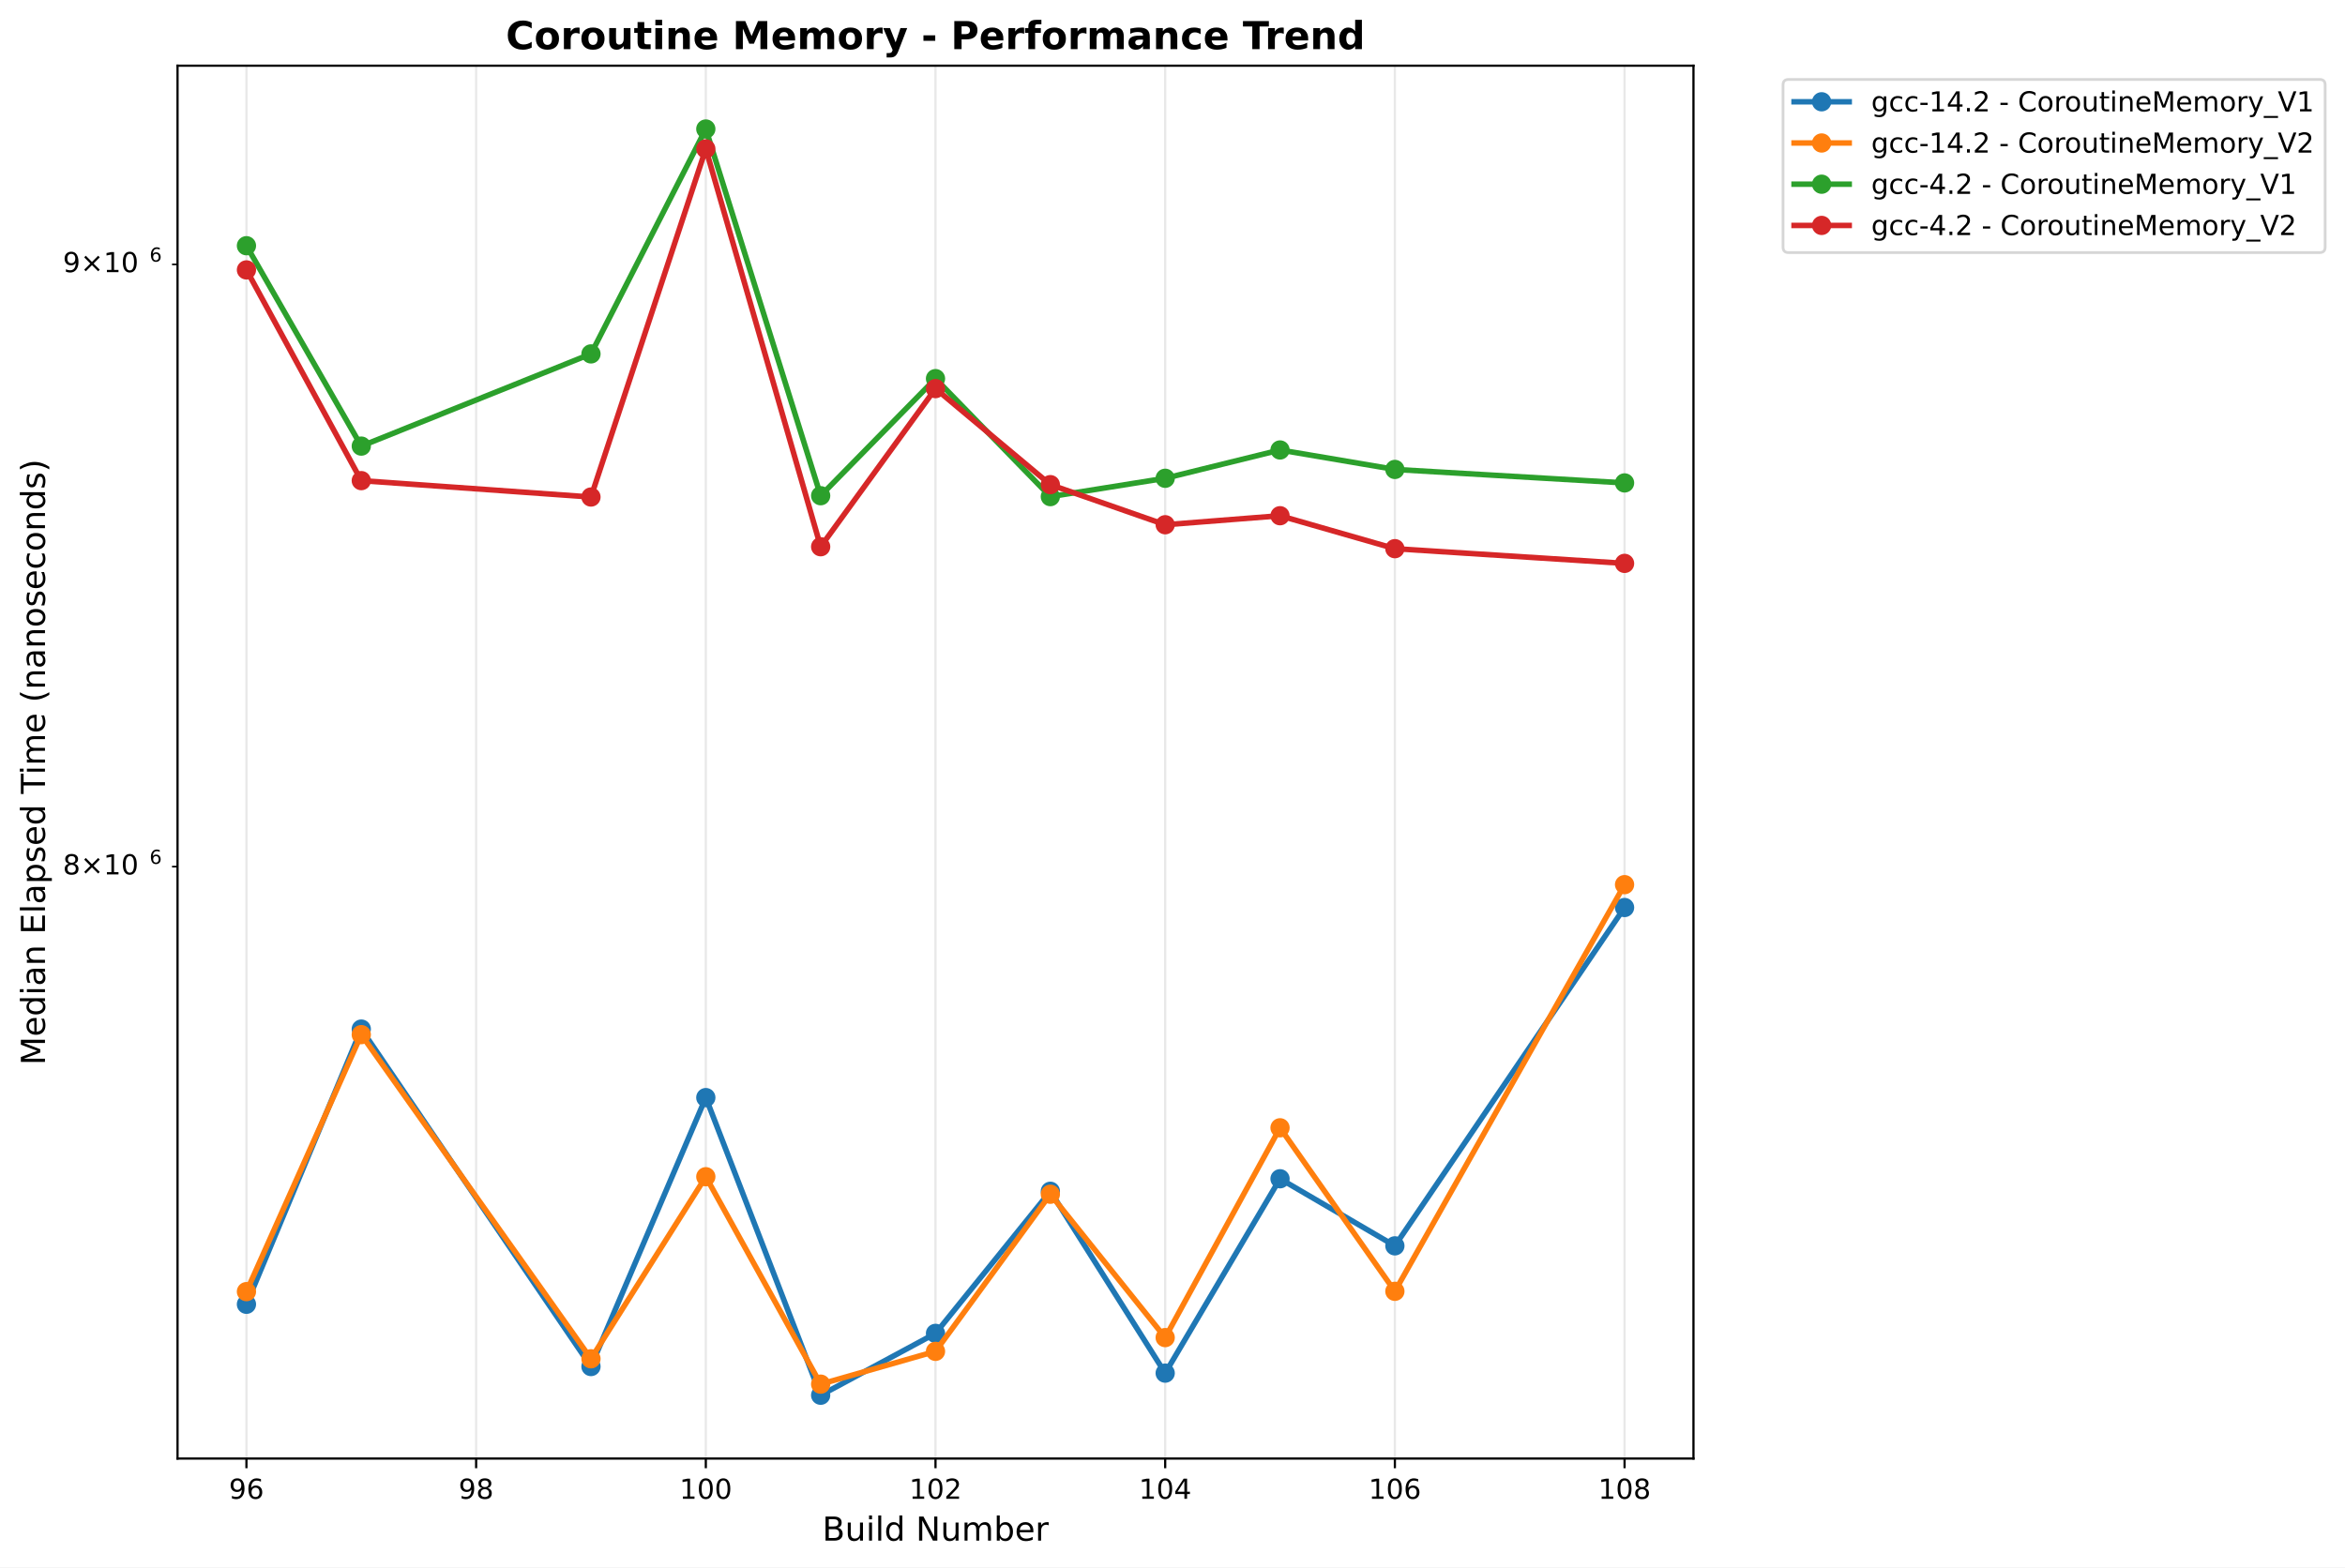
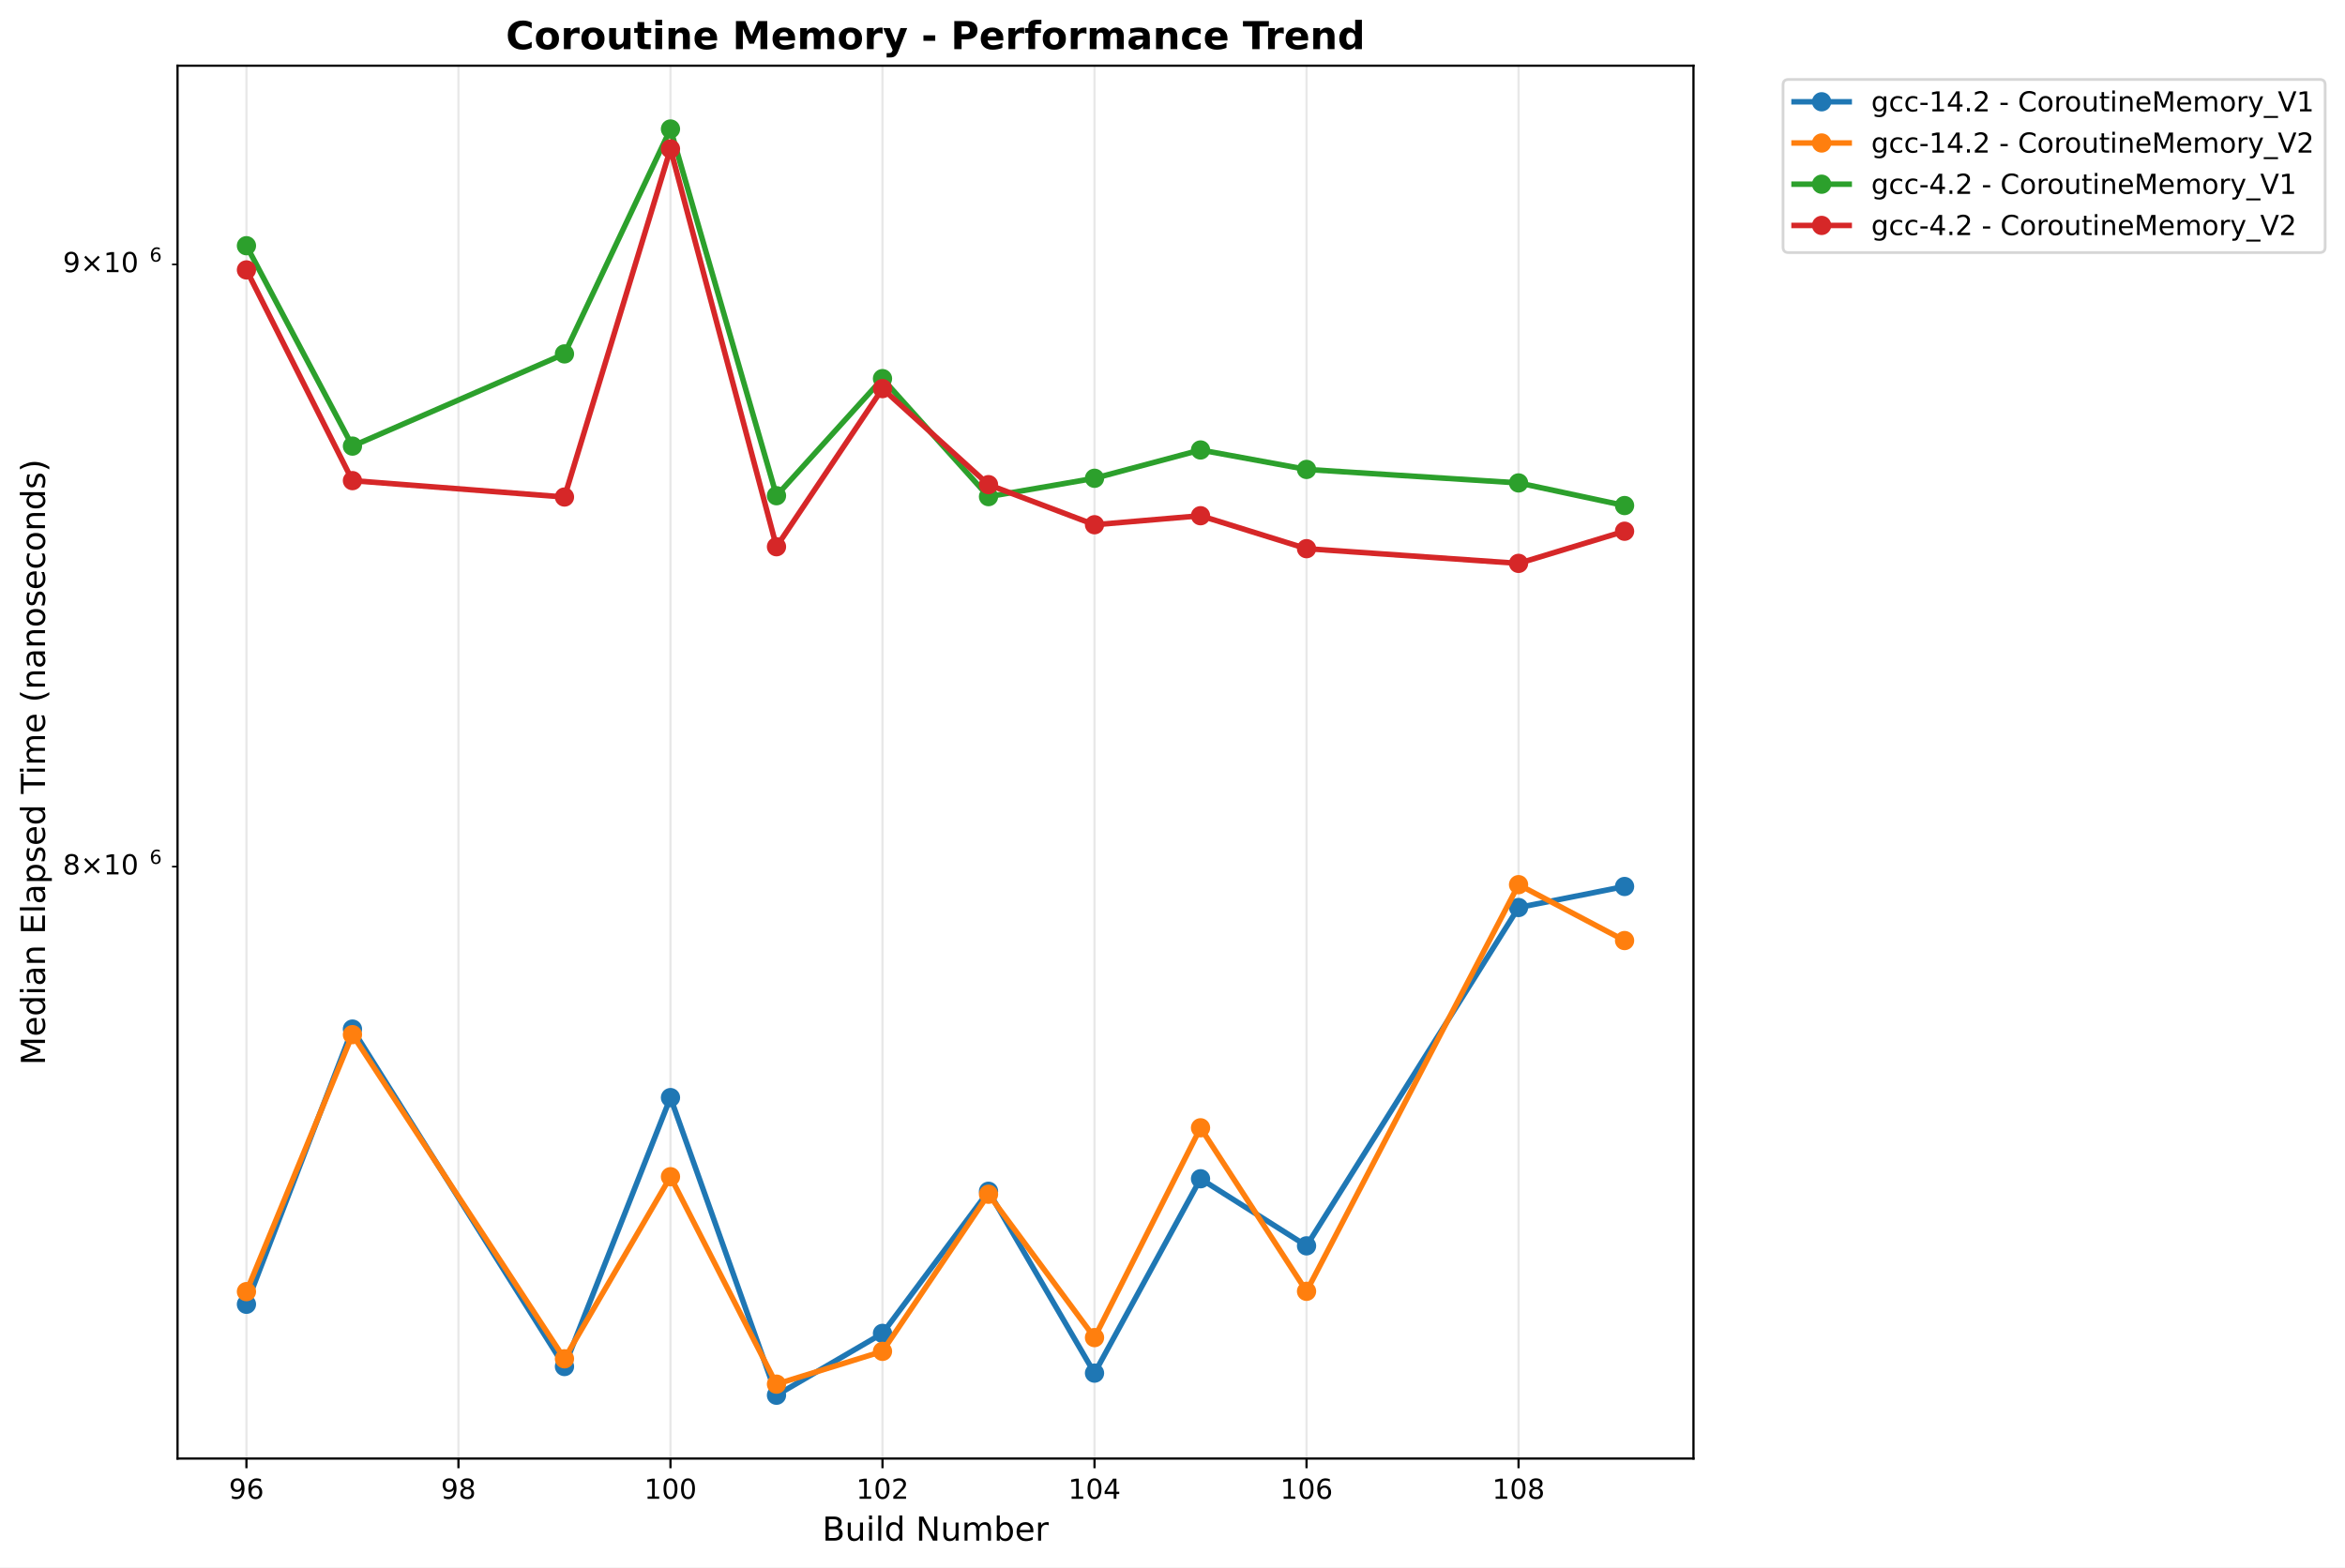
<svg xmlns="http://www.w3.org/2000/svg" xmlns:xlink="http://www.w3.org/1999/xlink" width="850.821pt" height="568.8pt" viewBox="0 0 850.821 568.8" version="1.1">
  <defs>
    <style type="text/css">*{stroke-linejoin: round; stroke-linecap: butt}</style>
  </defs>
  <g id="figure_1">
    <g id="patch_1">
      <path d="M 0 568.8  L 850.821 568.8  L 850.821 0  L 0 0  z " style="fill: #ffffff" />
    </g>
    <g id="axes_1">
      <g id="patch_2">
        <path d="M 64.414 529.308  L 614.431 529.308  L 614.431 23.838  L 64.414 23.838  z " style="fill: #ffffff" />
      </g>
      <g id="matplotlib.axis_1">
        <g id="xtick_1">
          <g id="line2d_1">
-             <path d="M 89.415 529.308  L 89.415 23.838  " clip-path="url(#p94ae9750cd)" style="fill: none; stroke: #b0b0b0; stroke-opacity: 0.3; stroke-width: 0.8; stroke-linecap: square" />
+             <path d="M 89.415 529.308  L 89.415 23.838  " clip-path="url(#p4bd764bc8d)" style="fill: none; stroke: #b0b0b0; stroke-opacity: 0.3; stroke-width: 0.8; stroke-linecap: square" />
          </g>
          <g id="line2d_2">
            <defs>
-               <path id="m4870d4de83" d="M 0 0  L 0 3.5  " style="stroke: #000000; stroke-width: 0.8" />
+               <path id="m57f6b0aace" d="M 0 0  L 0 3.5  " style="stroke: #000000; stroke-width: 0.8" />
            </defs>
            <g>
-               <use xlink:href="#m4870d4de83" x="89.415" y="529.308" style="stroke: #000000; stroke-width: 0.8" />
+               <use xlink:href="#m57f6b0aace" x="89.415" y="529.308" style="stroke: #000000; stroke-width: 0.8" />
            </g>
          </g>
          <g id="text_1">
            <text style="font: 10px 'DejaVu Sans', 'Bitstream Vera Sans', 'Computer Modern Sans Serif', 'Lucida Grande', 'Verdana', 'Geneva', 'Lucid', 'Arial', 'Helvetica', 'Avant Garde', sans-serif; text-anchor: middle" x="89.415" y="543.907" transform="rotate(-0 89.41453 543.9066)">96</text>
          </g>
        </g>
        <g id="xtick_2">
          <g id="line2d_3">
-             <path d="M 172.75 529.308  L 172.75 23.838  " clip-path="url(#p94ae9750cd)" style="fill: none; stroke: #b0b0b0; stroke-opacity: 0.3; stroke-width: 0.8; stroke-linecap: square" />
+             <path d="M 166.34 529.308  L 166.34 23.838  " clip-path="url(#p4bd764bc8d)" style="fill: none; stroke: #b0b0b0; stroke-opacity: 0.3; stroke-width: 0.8; stroke-linecap: square" />
          </g>
          <g id="line2d_4">
            <g>
-               <use xlink:href="#m4870d4de83" x="172.75" y="529.308" style="stroke: #000000; stroke-width: 0.8" />
+               <use xlink:href="#m57f6b0aace" x="166.34" y="529.308" style="stroke: #000000; stroke-width: 0.8" />
            </g>
          </g>
          <g id="text_2">
-             <text style="font: 10px 'DejaVu Sans', 'Bitstream Vera Sans', 'Computer Modern Sans Serif', 'Lucida Grande', 'Verdana', 'Geneva', 'Lucid', 'Arial', 'Helvetica', 'Avant Garde', sans-serif; text-anchor: middle" x="172.75" y="543.907" transform="rotate(-0 172.7505 543.9066)">98</text>
+             <text style="font: 10px 'DejaVu Sans', 'Bitstream Vera Sans', 'Computer Modern Sans Serif', 'Lucida Grande', 'Verdana', 'Geneva', 'Lucid', 'Arial', 'Helvetica', 'Avant Garde', sans-serif; text-anchor: middle" x="166.34" y="543.907" transform="rotate(-0 166.34 543.9066)">98</text>
          </g>
        </g>
        <g id="xtick_3">
          <g id="line2d_5">
-             <path d="M 256.086 529.308  L 256.086 23.838  " clip-path="url(#p94ae9750cd)" style="fill: none; stroke: #b0b0b0; stroke-opacity: 0.3; stroke-width: 0.8; stroke-linecap: square" />
+             <path d="M 243.265 529.308  L 243.265 23.838  " clip-path="url(#p4bd764bc8d)" style="fill: none; stroke: #b0b0b0; stroke-opacity: 0.3; stroke-width: 0.8; stroke-linecap: square" />
          </g>
          <g id="line2d_6">
            <g>
-               <use xlink:href="#m4870d4de83" x="256.086" y="529.308" style="stroke: #000000; stroke-width: 0.8" />
+               <use xlink:href="#m57f6b0aace" x="243.265" y="529.308" style="stroke: #000000; stroke-width: 0.8" />
            </g>
          </g>
          <g id="text_3">
-             <text style="font: 10px 'DejaVu Sans', 'Bitstream Vera Sans', 'Computer Modern Sans Serif', 'Lucida Grande', 'Verdana', 'Geneva', 'Lucid', 'Arial', 'Helvetica', 'Avant Garde', sans-serif; text-anchor: middle" x="256.086" y="543.907" transform="rotate(-0 256.0864 543.9066)">100</text>
+             <text style="font: 10px 'DejaVu Sans', 'Bitstream Vera Sans', 'Computer Modern Sans Serif', 'Lucida Grande', 'Verdana', 'Geneva', 'Lucid', 'Arial', 'Helvetica', 'Avant Garde', sans-serif; text-anchor: middle" x="243.265" y="543.907" transform="rotate(-0 243.2655 543.9066)">100</text>
          </g>
        </g>
        <g id="xtick_4">
          <g id="line2d_7">
-             <path d="M 339.422 529.308  L 339.422 23.838  " clip-path="url(#p94ae9750cd)" style="fill: none; stroke: #b0b0b0; stroke-opacity: 0.3; stroke-width: 0.8; stroke-linecap: square" />
+             <path d="M 320.191 529.308  L 320.191 23.838  " clip-path="url(#p4bd764bc8d)" style="fill: none; stroke: #b0b0b0; stroke-opacity: 0.3; stroke-width: 0.8; stroke-linecap: square" />
          </g>
          <g id="line2d_8">
            <g>
-               <use xlink:href="#m4870d4de83" x="339.422" y="529.308" style="stroke: #000000; stroke-width: 0.8" />
+               <use xlink:href="#m57f6b0aace" x="320.191" y="529.308" style="stroke: #000000; stroke-width: 0.8" />
            </g>
          </g>
          <g id="text_4">
-             <text style="font: 10px 'DejaVu Sans', 'Bitstream Vera Sans', 'Computer Modern Sans Serif', 'Lucida Grande', 'Verdana', 'Geneva', 'Lucid', 'Arial', 'Helvetica', 'Avant Garde', sans-serif; text-anchor: middle" x="339.422" y="543.907" transform="rotate(-0 339.4223 543.9066)">102</text>
+             <text style="font: 10px 'DejaVu Sans', 'Bitstream Vera Sans', 'Computer Modern Sans Serif', 'Lucida Grande', 'Verdana', 'Geneva', 'Lucid', 'Arial', 'Helvetica', 'Avant Garde', sans-serif; text-anchor: middle" x="320.191" y="543.907" transform="rotate(-0 320.191 543.9066)">102</text>
          </g>
        </g>
        <g id="xtick_5">
          <g id="line2d_9">
-             <path d="M 422.758 529.308  L 422.758 23.838  " clip-path="url(#p94ae9750cd)" style="fill: none; stroke: #b0b0b0; stroke-opacity: 0.3; stroke-width: 0.8; stroke-linecap: square" />
+             <path d="M 397.116 529.308  L 397.116 23.838  " clip-path="url(#p4bd764bc8d)" style="fill: none; stroke: #b0b0b0; stroke-opacity: 0.3; stroke-width: 0.8; stroke-linecap: square" />
          </g>
          <g id="line2d_10">
            <g>
-               <use xlink:href="#m4870d4de83" x="422.758" y="529.308" style="stroke: #000000; stroke-width: 0.8" />
+               <use xlink:href="#m57f6b0aace" x="397.116" y="529.308" style="stroke: #000000; stroke-width: 0.8" />
            </g>
          </g>
          <g id="text_5">
-             <text style="font: 10px 'DejaVu Sans', 'Bitstream Vera Sans', 'Computer Modern Sans Serif', 'Lucida Grande', 'Verdana', 'Geneva', 'Lucid', 'Arial', 'Helvetica', 'Avant Garde', sans-serif; text-anchor: middle" x="422.758" y="543.907" transform="rotate(-0 422.7583 543.9066)">104</text>
+             <text style="font: 10px 'DejaVu Sans', 'Bitstream Vera Sans', 'Computer Modern Sans Serif', 'Lucida Grande', 'Verdana', 'Geneva', 'Lucid', 'Arial', 'Helvetica', 'Avant Garde', sans-serif; text-anchor: middle" x="397.116" y="543.907" transform="rotate(-0 397.1165 543.9066)">104</text>
          </g>
        </g>
        <g id="xtick_6">
          <g id="line2d_11">
-             <path d="M 506.094 529.308  L 506.094 23.838  " clip-path="url(#p94ae9750cd)" style="fill: none; stroke: #b0b0b0; stroke-opacity: 0.3; stroke-width: 0.8; stroke-linecap: square" />
+             <path d="M 474.042 529.308  L 474.042 23.838  " clip-path="url(#p4bd764bc8d)" style="fill: none; stroke: #b0b0b0; stroke-opacity: 0.3; stroke-width: 0.8; stroke-linecap: square" />
          </g>
          <g id="line2d_12">
            <g>
-               <use xlink:href="#m4870d4de83" x="506.094" y="529.308" style="stroke: #000000; stroke-width: 0.8" />
+               <use xlink:href="#m57f6b0aace" x="474.042" y="529.308" style="stroke: #000000; stroke-width: 0.8" />
            </g>
          </g>
          <g id="text_6">
-             <text style="font: 10px 'DejaVu Sans', 'Bitstream Vera Sans', 'Computer Modern Sans Serif', 'Lucida Grande', 'Verdana', 'Geneva', 'Lucid', 'Arial', 'Helvetica', 'Avant Garde', sans-serif; text-anchor: middle" x="506.094" y="543.907" transform="rotate(-0 506.0942 543.9066)">106</text>
+             <text style="font: 10px 'DejaVu Sans', 'Bitstream Vera Sans', 'Computer Modern Sans Serif', 'Lucida Grande', 'Verdana', 'Geneva', 'Lucid', 'Arial', 'Helvetica', 'Avant Garde', sans-serif; text-anchor: middle" x="474.042" y="543.907" transform="rotate(-0 474.0419 543.9066)">106</text>
          </g>
        </g>
        <g id="xtick_7">
          <g id="line2d_13">
-             <path d="M 589.43 529.308  L 589.43 23.838  " clip-path="url(#p94ae9750cd)" style="fill: none; stroke: #b0b0b0; stroke-opacity: 0.3; stroke-width: 0.8; stroke-linecap: square" />
+             <path d="M 550.967 529.308  L 550.967 23.838  " clip-path="url(#p4bd764bc8d)" style="fill: none; stroke: #b0b0b0; stroke-opacity: 0.3; stroke-width: 0.8; stroke-linecap: square" />
          </g>
          <g id="line2d_14">
            <g>
-               <use xlink:href="#m4870d4de83" x="589.43" y="529.308" style="stroke: #000000; stroke-width: 0.8" />
+               <use xlink:href="#m57f6b0aace" x="550.967" y="529.308" style="stroke: #000000; stroke-width: 0.8" />
            </g>
          </g>
          <g id="text_7">
-             <text style="font: 10px 'DejaVu Sans', 'Bitstream Vera Sans', 'Computer Modern Sans Serif', 'Lucida Grande', 'Verdana', 'Geneva', 'Lucid', 'Arial', 'Helvetica', 'Avant Garde', sans-serif; text-anchor: middle" x="589.43" y="543.907" transform="rotate(-0 589.4302 543.9066)">108</text>
+             <text style="font: 10px 'DejaVu Sans', 'Bitstream Vera Sans', 'Computer Modern Sans Serif', 'Lucida Grande', 'Verdana', 'Geneva', 'Lucid', 'Arial', 'Helvetica', 'Avant Garde', sans-serif; text-anchor: middle" x="550.967" y="543.907" transform="rotate(-0 550.9674 543.9066)">108</text>
          </g>
        </g>
        <g id="text_8">
          <text style="font: 12px 'DejaVu Sans', 'Bitstream Vera Sans', 'Computer Modern Sans Serif', 'Lucida Grande', 'Verdana', 'Geneva', 'Lucid', 'Arial', 'Helvetica', 'Avant Garde', sans-serif; text-anchor: middle" x="339.422" y="559.104" transform="rotate(-0 339.4223 559.1044)">Build Number</text>
        </g>
      </g>
      <g id="matplotlib.axis_2">
        <g id="ytick_1">
          <g id="line2d_15">
            <defs>
-               <path id="m33ccc2d2d2" d="M 0 0  L -2 0  " style="stroke: #000000; stroke-width: 0.6" />
+               <path id="m7c9b8d69a3" d="M 0 0  L -2 0  " style="stroke: #000000; stroke-width: 0.6" />
            </defs>
            <g>
-               <use xlink:href="#m33ccc2d2d2" x="64.414" y="314.501" style="stroke: #000000; stroke-width: 0.6" />
+               <use xlink:href="#m7c9b8d69a3" x="64.414" y="314.501" style="stroke: #000000; stroke-width: 0.6" />
            </g>
          </g>
          <g id="text_9">
            <g transform="translate(22.81375 318.3001)">
              <text>
                <tspan style="font: 10px 'DejaVu Sans'" x="0 8.311 18.638 25" y="-0.977">8×10</tspan>
                <tspan style="font: 7px 'DejaVu Sans'" x="31.458" y="-4.805">6</tspan>
              </text>
            </g>
          </g>
        </g>
        <g id="ytick_2">
          <g id="line2d_16">
            <g>
-               <use xlink:href="#m33ccc2d2d2" x="64.414" y="95.946" style="stroke: #000000; stroke-width: 0.6" />
+               <use xlink:href="#m7c9b8d69a3" x="64.414" y="95.946" style="stroke: #000000; stroke-width: 0.6" />
            </g>
          </g>
          <g id="text_10">
            <g transform="translate(22.81375 99.74505)">
              <text>
                <tspan style="font: 10px 'DejaVu Sans'" x="0 8.311 18.638 25" y="-0.977">9×10</tspan>
                <tspan style="font: 7px 'DejaVu Sans'" x="31.458" y="-4.805">6</tspan>
              </text>
            </g>
          </g>
        </g>
        <g id="text_11">
          <text style="font: 12px 'DejaVu Sans', 'Bitstream Vera Sans', 'Computer Modern Sans Serif', 'Lucida Grande', 'Verdana', 'Geneva', 'Lucid', 'Arial', 'Helvetica', 'Avant Garde', sans-serif; text-anchor: middle" x="16.318" y="276.573" transform="rotate(-90 16.31812 276.573)">Median Elapsed Time (nanoseconds)</text>
        </g>
      </g>
      <g id="line2d_17">
-         <path d="M 89.415 473.324  L 131.083 373.455  L 214.418 495.919  L 256.086 398.319  L 297.754 506.332  L 339.422 483.887  L 381.09 432.311  L 422.758 498.31  L 464.426 427.777  L 506.094 452.12  L 589.43 329.339  " clip-path="url(#p94ae9750cd)" style="fill: none; stroke: #1f77b4; stroke-width: 2; stroke-linecap: square" />
-         <defs>
-           <path id="m873588cfae" d="M 0 3  C 0.796 3 1.559 2.684 2.121 2.121  C 2.684 1.559 3 0.796 3 0  C 3 -0.796 2.684 -1.559 2.121 -2.121  C 1.559 -2.684 0.796 -3 0 -3  C -0.796 -3 -1.559 -2.684 -2.121 -2.121  C -2.684 -1.559 -3 -0.796 -3 0  C -3 0.796 -2.684 1.559 -2.121 2.121  C -1.559 2.684 -0.796 3 0 3  z " style="stroke: #1f77b4" />
-         </defs>
-         <g clip-path="url(#p94ae9750cd)">
-           <use xlink:href="#m873588cfae" x="89.415" y="473.324" style="fill: #1f77b4; stroke: #1f77b4" />
-           <use xlink:href="#m873588cfae" x="131.083" y="373.455" style="fill: #1f77b4; stroke: #1f77b4" />
-           <use xlink:href="#m873588cfae" x="214.418" y="495.919" style="fill: #1f77b4; stroke: #1f77b4" />
-           <use xlink:href="#m873588cfae" x="256.086" y="398.319" style="fill: #1f77b4; stroke: #1f77b4" />
-           <use xlink:href="#m873588cfae" x="297.754" y="506.332" style="fill: #1f77b4; stroke: #1f77b4" />
-           <use xlink:href="#m873588cfae" x="339.422" y="483.887" style="fill: #1f77b4; stroke: #1f77b4" />
-           <use xlink:href="#m873588cfae" x="381.09" y="432.311" style="fill: #1f77b4; stroke: #1f77b4" />
-           <use xlink:href="#m873588cfae" x="422.758" y="498.31" style="fill: #1f77b4; stroke: #1f77b4" />
-           <use xlink:href="#m873588cfae" x="464.426" y="427.777" style="fill: #1f77b4; stroke: #1f77b4" />
-           <use xlink:href="#m873588cfae" x="506.094" y="452.12" style="fill: #1f77b4; stroke: #1f77b4" />
-           <use xlink:href="#m873588cfae" x="589.43" y="329.339" style="fill: #1f77b4; stroke: #1f77b4" />
+         <path d="M 89.415 473.324  L 127.877 373.455  L 204.803 495.919  L 243.265 398.319  L 281.728 506.332  L 320.191 483.887  L 358.654 432.311  L 397.116 498.31  L 435.579 427.777  L 474.042 452.12  L 550.967 329.339  L 589.43 321.709  " clip-path="url(#p4bd764bc8d)" style="fill: none; stroke: #1f77b4; stroke-width: 2; stroke-linecap: square" />
+         <defs>
+           <path id="mbeb36c06ee" d="M 0 3  C 0.796 3 1.559 2.684 2.121 2.121  C 2.684 1.559 3 0.796 3 0  C 3 -0.796 2.684 -1.559 2.121 -2.121  C 1.559 -2.684 0.796 -3 0 -3  C -0.796 -3 -1.559 -2.684 -2.121 -2.121  C -2.684 -1.559 -3 -0.796 -3 0  C -3 0.796 -2.684 1.559 -2.121 2.121  C -1.559 2.684 -0.796 3 0 3  z " style="stroke: #1f77b4" />
+         </defs>
+         <g clip-path="url(#p4bd764bc8d)">
+           <use xlink:href="#mbeb36c06ee" x="89.415" y="473.324" style="fill: #1f77b4; stroke: #1f77b4" />
+           <use xlink:href="#mbeb36c06ee" x="127.877" y="373.455" style="fill: #1f77b4; stroke: #1f77b4" />
+           <use xlink:href="#mbeb36c06ee" x="204.803" y="495.919" style="fill: #1f77b4; stroke: #1f77b4" />
+           <use xlink:href="#mbeb36c06ee" x="243.265" y="398.319" style="fill: #1f77b4; stroke: #1f77b4" />
+           <use xlink:href="#mbeb36c06ee" x="281.728" y="506.332" style="fill: #1f77b4; stroke: #1f77b4" />
+           <use xlink:href="#mbeb36c06ee" x="320.191" y="483.887" style="fill: #1f77b4; stroke: #1f77b4" />
+           <use xlink:href="#mbeb36c06ee" x="358.654" y="432.311" style="fill: #1f77b4; stroke: #1f77b4" />
+           <use xlink:href="#mbeb36c06ee" x="397.116" y="498.31" style="fill: #1f77b4; stroke: #1f77b4" />
+           <use xlink:href="#mbeb36c06ee" x="435.579" y="427.777" style="fill: #1f77b4; stroke: #1f77b4" />
+           <use xlink:href="#mbeb36c06ee" x="474.042" y="452.12" style="fill: #1f77b4; stroke: #1f77b4" />
+           <use xlink:href="#mbeb36c06ee" x="550.967" y="329.339" style="fill: #1f77b4; stroke: #1f77b4" />
+           <use xlink:href="#mbeb36c06ee" x="589.43" y="321.709" style="fill: #1f77b4; stroke: #1f77b4" />
        </g>
      </g>
      <g id="line2d_18">
-         <path d="M 89.415 468.731  L 131.083 375.469  L 214.418 493.103  L 256.086 427.035  L 297.754 502.309  L 339.422 490.406  L 381.09 433.393  L 422.758 485.416  L 464.426 409.278  L 506.094 468.619  L 589.43 321.046  " clip-path="url(#p94ae9750cd)" style="fill: none; stroke: #ff7f0e; stroke-width: 2; stroke-linecap: square" />
-         <defs>
-           <path id="m5daf3a6f64" d="M 0 3  C 0.796 3 1.559 2.684 2.121 2.121  C 2.684 1.559 3 0.796 3 0  C 3 -0.796 2.684 -1.559 2.121 -2.121  C 1.559 -2.684 0.796 -3 0 -3  C -0.796 -3 -1.559 -2.684 -2.121 -2.121  C -2.684 -1.559 -3 -0.796 -3 0  C -3 0.796 -2.684 1.559 -2.121 2.121  C -1.559 2.684 -0.796 3 0 3  z " style="stroke: #ff7f0e" />
-         </defs>
-         <g clip-path="url(#p94ae9750cd)">
-           <use xlink:href="#m5daf3a6f64" x="89.415" y="468.731" style="fill: #ff7f0e; stroke: #ff7f0e" />
-           <use xlink:href="#m5daf3a6f64" x="131.083" y="375.469" style="fill: #ff7f0e; stroke: #ff7f0e" />
-           <use xlink:href="#m5daf3a6f64" x="214.418" y="493.103" style="fill: #ff7f0e; stroke: #ff7f0e" />
-           <use xlink:href="#m5daf3a6f64" x="256.086" y="427.035" style="fill: #ff7f0e; stroke: #ff7f0e" />
-           <use xlink:href="#m5daf3a6f64" x="297.754" y="502.309" style="fill: #ff7f0e; stroke: #ff7f0e" />
-           <use xlink:href="#m5daf3a6f64" x="339.422" y="490.406" style="fill: #ff7f0e; stroke: #ff7f0e" />
-           <use xlink:href="#m5daf3a6f64" x="381.09" y="433.393" style="fill: #ff7f0e; stroke: #ff7f0e" />
-           <use xlink:href="#m5daf3a6f64" x="422.758" y="485.416" style="fill: #ff7f0e; stroke: #ff7f0e" />
-           <use xlink:href="#m5daf3a6f64" x="464.426" y="409.278" style="fill: #ff7f0e; stroke: #ff7f0e" />
-           <use xlink:href="#m5daf3a6f64" x="506.094" y="468.619" style="fill: #ff7f0e; stroke: #ff7f0e" />
-           <use xlink:href="#m5daf3a6f64" x="589.43" y="321.046" style="fill: #ff7f0e; stroke: #ff7f0e" />
+         <path d="M 89.415 468.731  L 127.877 375.469  L 204.803 493.103  L 243.265 427.035  L 281.728 502.309  L 320.191 490.406  L 358.654 433.393  L 397.116 485.416  L 435.579 409.278  L 474.042 468.619  L 550.967 321.046  L 589.43 341.328  " clip-path="url(#p4bd764bc8d)" style="fill: none; stroke: #ff7f0e; stroke-width: 2; stroke-linecap: square" />
+         <defs>
+           <path id="mdd8014c21f" d="M 0 3  C 0.796 3 1.559 2.684 2.121 2.121  C 2.684 1.559 3 0.796 3 0  C 3 -0.796 2.684 -1.559 2.121 -2.121  C 1.559 -2.684 0.796 -3 0 -3  C -0.796 -3 -1.559 -2.684 -2.121 -2.121  C -2.684 -1.559 -3 -0.796 -3 0  C -3 0.796 -2.684 1.559 -2.121 2.121  C -1.559 2.684 -0.796 3 0 3  z " style="stroke: #ff7f0e" />
+         </defs>
+         <g clip-path="url(#p4bd764bc8d)">
+           <use xlink:href="#mdd8014c21f" x="89.415" y="468.731" style="fill: #ff7f0e; stroke: #ff7f0e" />
+           <use xlink:href="#mdd8014c21f" x="127.877" y="375.469" style="fill: #ff7f0e; stroke: #ff7f0e" />
+           <use xlink:href="#mdd8014c21f" x="204.803" y="493.103" style="fill: #ff7f0e; stroke: #ff7f0e" />
+           <use xlink:href="#mdd8014c21f" x="243.265" y="427.035" style="fill: #ff7f0e; stroke: #ff7f0e" />
+           <use xlink:href="#mdd8014c21f" x="281.728" y="502.309" style="fill: #ff7f0e; stroke: #ff7f0e" />
+           <use xlink:href="#mdd8014c21f" x="320.191" y="490.406" style="fill: #ff7f0e; stroke: #ff7f0e" />
+           <use xlink:href="#mdd8014c21f" x="358.654" y="433.393" style="fill: #ff7f0e; stroke: #ff7f0e" />
+           <use xlink:href="#mdd8014c21f" x="397.116" y="485.416" style="fill: #ff7f0e; stroke: #ff7f0e" />
+           <use xlink:href="#mdd8014c21f" x="435.579" y="409.278" style="fill: #ff7f0e; stroke: #ff7f0e" />
+           <use xlink:href="#mdd8014c21f" x="474.042" y="468.619" style="fill: #ff7f0e; stroke: #ff7f0e" />
+           <use xlink:href="#mdd8014c21f" x="550.967" y="321.046" style="fill: #ff7f0e; stroke: #ff7f0e" />
+           <use xlink:href="#mdd8014c21f" x="589.43" y="341.328" style="fill: #ff7f0e; stroke: #ff7f0e" />
        </g>
      </g>
      <g id="line2d_19">
-         <path d="M 89.415 89.173  L 131.083 161.892  L 214.418 128.431  L 256.086 46.814  L 297.754 179.894  L 339.422 137.405  L 381.09 180.227  L 422.758 173.569  L 464.426 163.296  L 506.094 170.359  L 589.43 175.253  " clip-path="url(#p94ae9750cd)" style="fill: none; stroke: #2ca02c; stroke-width: 2; stroke-linecap: square" />
-         <defs>
-           <path id="m37f4529773" d="M 0 3  C 0.796 3 1.559 2.684 2.121 2.121  C 2.684 1.559 3 0.796 3 0  C 3 -0.796 2.684 -1.559 2.121 -2.121  C 1.559 -2.684 0.796 -3 0 -3  C -0.796 -3 -1.559 -2.684 -2.121 -2.121  C -2.684 -1.559 -3 -0.796 -3 0  C -3 0.796 -2.684 1.559 -2.121 2.121  C -1.559 2.684 -0.796 3 0 3  z " style="stroke: #2ca02c" />
-         </defs>
-         <g clip-path="url(#p94ae9750cd)">
-           <use xlink:href="#m37f4529773" x="89.415" y="89.173" style="fill: #2ca02c; stroke: #2ca02c" />
-           <use xlink:href="#m37f4529773" x="131.083" y="161.892" style="fill: #2ca02c; stroke: #2ca02c" />
-           <use xlink:href="#m37f4529773" x="214.418" y="128.431" style="fill: #2ca02c; stroke: #2ca02c" />
-           <use xlink:href="#m37f4529773" x="256.086" y="46.814" style="fill: #2ca02c; stroke: #2ca02c" />
-           <use xlink:href="#m37f4529773" x="297.754" y="179.894" style="fill: #2ca02c; stroke: #2ca02c" />
-           <use xlink:href="#m37f4529773" x="339.422" y="137.405" style="fill: #2ca02c; stroke: #2ca02c" />
-           <use xlink:href="#m37f4529773" x="381.09" y="180.227" style="fill: #2ca02c; stroke: #2ca02c" />
-           <use xlink:href="#m37f4529773" x="422.758" y="173.569" style="fill: #2ca02c; stroke: #2ca02c" />
-           <use xlink:href="#m37f4529773" x="464.426" y="163.296" style="fill: #2ca02c; stroke: #2ca02c" />
-           <use xlink:href="#m37f4529773" x="506.094" y="170.359" style="fill: #2ca02c; stroke: #2ca02c" />
-           <use xlink:href="#m37f4529773" x="589.43" y="175.253" style="fill: #2ca02c; stroke: #2ca02c" />
+         <path d="M 89.415 89.173  L 127.877 161.892  L 204.803 128.431  L 243.265 46.814  L 281.728 179.894  L 320.191 137.405  L 358.654 180.227  L 397.116 173.569  L 435.579 163.296  L 474.042 170.359  L 550.967 175.253  L 589.43 183.466  " clip-path="url(#p4bd764bc8d)" style="fill: none; stroke: #2ca02c; stroke-width: 2; stroke-linecap: square" />
+         <defs>
+           <path id="mef187b208f" d="M 0 3  C 0.796 3 1.559 2.684 2.121 2.121  C 2.684 1.559 3 0.796 3 0  C 3 -0.796 2.684 -1.559 2.121 -2.121  C 1.559 -2.684 0.796 -3 0 -3  C -0.796 -3 -1.559 -2.684 -2.121 -2.121  C -2.684 -1.559 -3 -0.796 -3 0  C -3 0.796 -2.684 1.559 -2.121 2.121  C -1.559 2.684 -0.796 3 0 3  z " style="stroke: #2ca02c" />
+         </defs>
+         <g clip-path="url(#p4bd764bc8d)">
+           <use xlink:href="#mef187b208f" x="89.415" y="89.173" style="fill: #2ca02c; stroke: #2ca02c" />
+           <use xlink:href="#mef187b208f" x="127.877" y="161.892" style="fill: #2ca02c; stroke: #2ca02c" />
+           <use xlink:href="#mef187b208f" x="204.803" y="128.431" style="fill: #2ca02c; stroke: #2ca02c" />
+           <use xlink:href="#mef187b208f" x="243.265" y="46.814" style="fill: #2ca02c; stroke: #2ca02c" />
+           <use xlink:href="#mef187b208f" x="281.728" y="179.894" style="fill: #2ca02c; stroke: #2ca02c" />
+           <use xlink:href="#mef187b208f" x="320.191" y="137.405" style="fill: #2ca02c; stroke: #2ca02c" />
+           <use xlink:href="#mef187b208f" x="358.654" y="180.227" style="fill: #2ca02c; stroke: #2ca02c" />
+           <use xlink:href="#mef187b208f" x="397.116" y="173.569" style="fill: #2ca02c; stroke: #2ca02c" />
+           <use xlink:href="#mef187b208f" x="435.579" y="163.296" style="fill: #2ca02c; stroke: #2ca02c" />
+           <use xlink:href="#mef187b208f" x="474.042" y="170.359" style="fill: #2ca02c; stroke: #2ca02c" />
+           <use xlink:href="#mef187b208f" x="550.967" y="175.253" style="fill: #2ca02c; stroke: #2ca02c" />
+           <use xlink:href="#mef187b208f" x="589.43" y="183.466" style="fill: #2ca02c; stroke: #2ca02c" />
        </g>
      </g>
      <g id="line2d_20">
-         <path d="M 89.415 97.951  L 131.083 174.421  L 214.418 180.37  L 256.086 54.029  L 297.754 198.409  L 339.422 141.028  L 381.09 175.88  L 422.758 190.428  L 464.426 187.157  L 506.094 199.113  L 589.43 204.451  " clip-path="url(#p94ae9750cd)" style="fill: none; stroke: #d62728; stroke-width: 2; stroke-linecap: square" />
-         <defs>
-           <path id="m2468a6814d" d="M 0 3  C 0.796 3 1.559 2.684 2.121 2.121  C 2.684 1.559 3 0.796 3 0  C 3 -0.796 2.684 -1.559 2.121 -2.121  C 1.559 -2.684 0.796 -3 0 -3  C -0.796 -3 -1.559 -2.684 -2.121 -2.121  C -2.684 -1.559 -3 -0.796 -3 0  C -3 0.796 -2.684 1.559 -2.121 2.121  C -1.559 2.684 -0.796 3 0 3  z " style="stroke: #d62728" />
-         </defs>
-         <g clip-path="url(#p94ae9750cd)">
-           <use xlink:href="#m2468a6814d" x="89.415" y="97.951" style="fill: #d62728; stroke: #d62728" />
-           <use xlink:href="#m2468a6814d" x="131.083" y="174.421" style="fill: #d62728; stroke: #d62728" />
-           <use xlink:href="#m2468a6814d" x="214.418" y="180.37" style="fill: #d62728; stroke: #d62728" />
-           <use xlink:href="#m2468a6814d" x="256.086" y="54.029" style="fill: #d62728; stroke: #d62728" />
-           <use xlink:href="#m2468a6814d" x="297.754" y="198.409" style="fill: #d62728; stroke: #d62728" />
-           <use xlink:href="#m2468a6814d" x="339.422" y="141.028" style="fill: #d62728; stroke: #d62728" />
-           <use xlink:href="#m2468a6814d" x="381.09" y="175.88" style="fill: #d62728; stroke: #d62728" />
-           <use xlink:href="#m2468a6814d" x="422.758" y="190.428" style="fill: #d62728; stroke: #d62728" />
-           <use xlink:href="#m2468a6814d" x="464.426" y="187.157" style="fill: #d62728; stroke: #d62728" />
-           <use xlink:href="#m2468a6814d" x="506.094" y="199.113" style="fill: #d62728; stroke: #d62728" />
-           <use xlink:href="#m2468a6814d" x="589.43" y="204.451" style="fill: #d62728; stroke: #d62728" />
+         <path d="M 89.415 97.951  L 127.877 174.421  L 204.803 180.37  L 243.265 54.029  L 281.728 198.409  L 320.191 141.028  L 358.654 175.88  L 397.116 190.428  L 435.579 187.157  L 474.042 199.113  L 550.967 204.451  L 589.43 192.784  " clip-path="url(#p4bd764bc8d)" style="fill: none; stroke: #d62728; stroke-width: 2; stroke-linecap: square" />
+         <defs>
+           <path id="m3c14825c94" d="M 0 3  C 0.796 3 1.559 2.684 2.121 2.121  C 2.684 1.559 3 0.796 3 0  C 3 -0.796 2.684 -1.559 2.121 -2.121  C 1.559 -2.684 0.796 -3 0 -3  C -0.796 -3 -1.559 -2.684 -2.121 -2.121  C -2.684 -1.559 -3 -0.796 -3 0  C -3 0.796 -2.684 1.559 -2.121 2.121  C -1.559 2.684 -0.796 3 0 3  z " style="stroke: #d62728" />
+         </defs>
+         <g clip-path="url(#p4bd764bc8d)">
+           <use xlink:href="#m3c14825c94" x="89.415" y="97.951" style="fill: #d62728; stroke: #d62728" />
+           <use xlink:href="#m3c14825c94" x="127.877" y="174.421" style="fill: #d62728; stroke: #d62728" />
+           <use xlink:href="#m3c14825c94" x="204.803" y="180.37" style="fill: #d62728; stroke: #d62728" />
+           <use xlink:href="#m3c14825c94" x="243.265" y="54.029" style="fill: #d62728; stroke: #d62728" />
+           <use xlink:href="#m3c14825c94" x="281.728" y="198.409" style="fill: #d62728; stroke: #d62728" />
+           <use xlink:href="#m3c14825c94" x="320.191" y="141.028" style="fill: #d62728; stroke: #d62728" />
+           <use xlink:href="#m3c14825c94" x="358.654" y="175.88" style="fill: #d62728; stroke: #d62728" />
+           <use xlink:href="#m3c14825c94" x="397.116" y="190.428" style="fill: #d62728; stroke: #d62728" />
+           <use xlink:href="#m3c14825c94" x="435.579" y="187.157" style="fill: #d62728; stroke: #d62728" />
+           <use xlink:href="#m3c14825c94" x="474.042" y="199.113" style="fill: #d62728; stroke: #d62728" />
+           <use xlink:href="#m3c14825c94" x="550.967" y="204.451" style="fill: #d62728; stroke: #d62728" />
+           <use xlink:href="#m3c14825c94" x="589.43" y="192.784" style="fill: #d62728; stroke: #d62728" />
        </g>
      </g>
      <g id="patch_3">
        <path d="M 64.414 529.308  L 64.414 23.838  " style="fill: none; stroke: #000000; stroke-width: 0.8; stroke-linejoin: miter; stroke-linecap: square" />
      </g>
      <g id="patch_4">
        <path d="M 614.431 529.308  L 614.431 23.838  " style="fill: none; stroke: #000000; stroke-width: 0.8; stroke-linejoin: miter; stroke-linecap: square" />
      </g>
      <g id="patch_5">
        <path d="M 64.414 529.308  L 614.431 529.308  " style="fill: none; stroke: #000000; stroke-width: 0.8; stroke-linejoin: miter; stroke-linecap: square" />
      </g>
      <g id="patch_6">
        <path d="M 64.414 23.838  L 614.431 23.838  " style="fill: none; stroke: #000000; stroke-width: 0.8; stroke-linejoin: miter; stroke-linecap: square" />
      </g>
      <g id="text_12">
        <text style="font: 700 14px 'DejaVu Sans', 'Bitstream Vera Sans', 'Computer Modern Sans Serif', 'Lucida Grande', 'Verdana', 'Geneva', 'Lucid', 'Arial', 'Helvetica', 'Avant Garde', sans-serif; text-anchor: middle" x="339.422" y="17.838" transform="rotate(-0 339.4223 17.83781)">Coroutine Memory - Performance Trend</text>
      </g>
      <g id="legend_1">
        <g id="patch_7">
          <path d="M 648.932 91.663  L 841.621 91.663  Q 843.621 91.663 843.621 89.663  L 843.621 30.838  Q 843.621 28.838 841.621 28.838  L 648.932 28.838  Q 646.932 28.838 646.932 30.838  L 646.932 89.663  Q 646.932 91.663 648.932 91.663  z " style="fill: #ffffff; opacity: 0.8; stroke: #cccccc; stroke-linejoin: miter" />
        </g>
        <g id="line2d_21">
          <path d="M 650.932 36.936  L 660.932 36.936  L 670.932 36.936  " style="fill: none; stroke: #1f77b4; stroke-width: 2; stroke-linecap: square" />
          <g>
-             <use xlink:href="#m873588cfae" x="660.932" y="36.936" style="fill: #1f77b4; stroke: #1f77b4" />
+             <use xlink:href="#mbeb36c06ee" x="660.932" y="36.936" style="fill: #1f77b4; stroke: #1f77b4" />
          </g>
        </g>
        <g id="text_13">
          <text style="font: 10px 'DejaVu Sans', 'Bitstream Vera Sans', 'Computer Modern Sans Serif', 'Lucida Grande', 'Verdana', 'Geneva', 'Lucid', 'Arial', 'Helvetica', 'Avant Garde', sans-serif; text-anchor: start" x="678.932" y="40.436" transform="rotate(-0 678.9318 40.43625)">gcc-14.2 - CoroutineMemory_V1</text>
        </g>
        <g id="line2d_22">
          <path d="M 650.932 51.892  L 660.932 51.892  L 670.932 51.892  " style="fill: none; stroke: #ff7f0e; stroke-width: 2; stroke-linecap: square" />
          <g>
-             <use xlink:href="#m5daf3a6f64" x="660.932" y="51.892" style="fill: #ff7f0e; stroke: #ff7f0e" />
+             <use xlink:href="#mdd8014c21f" x="660.932" y="51.892" style="fill: #ff7f0e; stroke: #ff7f0e" />
          </g>
        </g>
        <g id="text_14">
          <text style="font: 10px 'DejaVu Sans', 'Bitstream Vera Sans', 'Computer Modern Sans Serif', 'Lucida Grande', 'Verdana', 'Geneva', 'Lucid', 'Arial', 'Helvetica', 'Avant Garde', sans-serif; text-anchor: start" x="678.932" y="55.392" transform="rotate(-0 678.9318 55.3925)">gcc-14.2 - CoroutineMemory_V2</text>
        </g>
        <g id="line2d_23">
          <path d="M 650.932 66.849  L 660.932 66.849  L 670.932 66.849  " style="fill: none; stroke: #2ca02c; stroke-width: 2; stroke-linecap: square" />
          <g>
-             <use xlink:href="#m37f4529773" x="660.932" y="66.849" style="fill: #2ca02c; stroke: #2ca02c" />
+             <use xlink:href="#mef187b208f" x="660.932" y="66.849" style="fill: #2ca02c; stroke: #2ca02c" />
          </g>
        </g>
        <g id="text_15">
          <text style="font: 10px 'DejaVu Sans', 'Bitstream Vera Sans', 'Computer Modern Sans Serif', 'Lucida Grande', 'Verdana', 'Geneva', 'Lucid', 'Arial', 'Helvetica', 'Avant Garde', sans-serif; text-anchor: start" x="678.932" y="70.349" transform="rotate(-0 678.9318 70.34875)">gcc-4.2 - CoroutineMemory_V1</text>
        </g>
        <g id="line2d_24">
          <path d="M 650.932 81.805  L 660.932 81.805  L 670.932 81.805  " style="fill: none; stroke: #d62728; stroke-width: 2; stroke-linecap: square" />
          <g>
-             <use xlink:href="#m2468a6814d" x="660.932" y="81.805" style="fill: #d62728; stroke: #d62728" />
+             <use xlink:href="#m3c14825c94" x="660.932" y="81.805" style="fill: #d62728; stroke: #d62728" />
          </g>
        </g>
        <g id="text_16">
          <text style="font: 10px 'DejaVu Sans', 'Bitstream Vera Sans', 'Computer Modern Sans Serif', 'Lucida Grande', 'Verdana', 'Geneva', 'Lucid', 'Arial', 'Helvetica', 'Avant Garde', sans-serif; text-anchor: start" x="678.932" y="85.305" transform="rotate(-0 678.9318 85.305)">gcc-4.2 - CoroutineMemory_V2</text>
        </g>
      </g>
    </g>
  </g>
  <defs>
-     <clipPath id="p94ae9750cd">
+     <clipPath id="p4bd764bc8d">
      <rect x="64.414" y="23.838" width="550.017" height="505.47" />
    </clipPath>
  </defs>
</svg>
